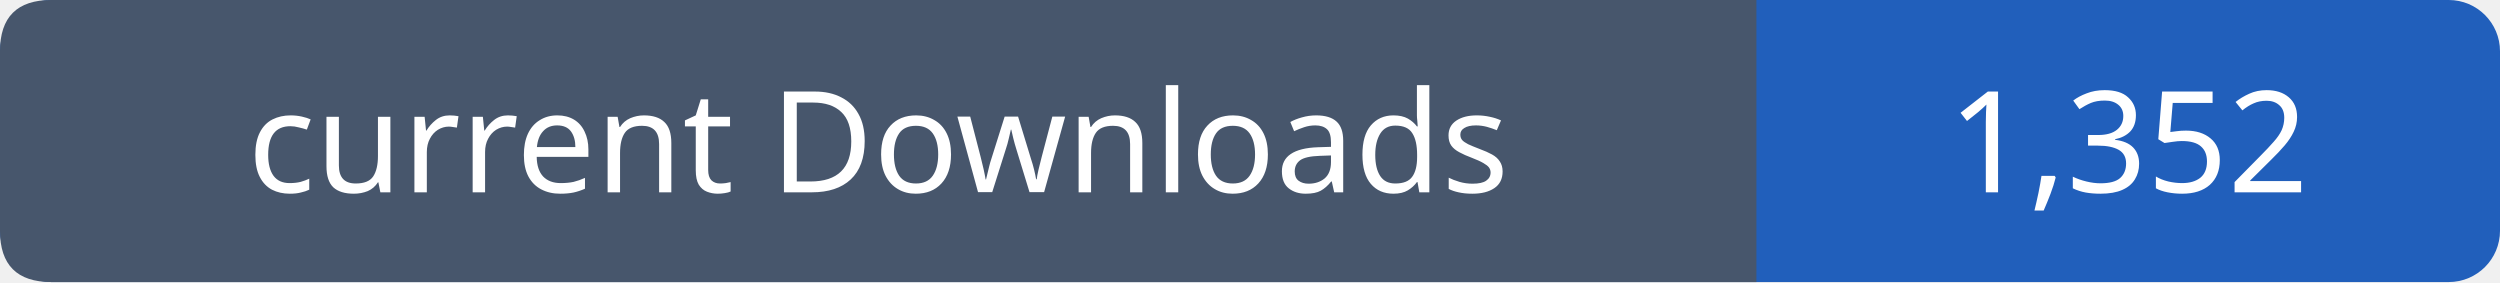
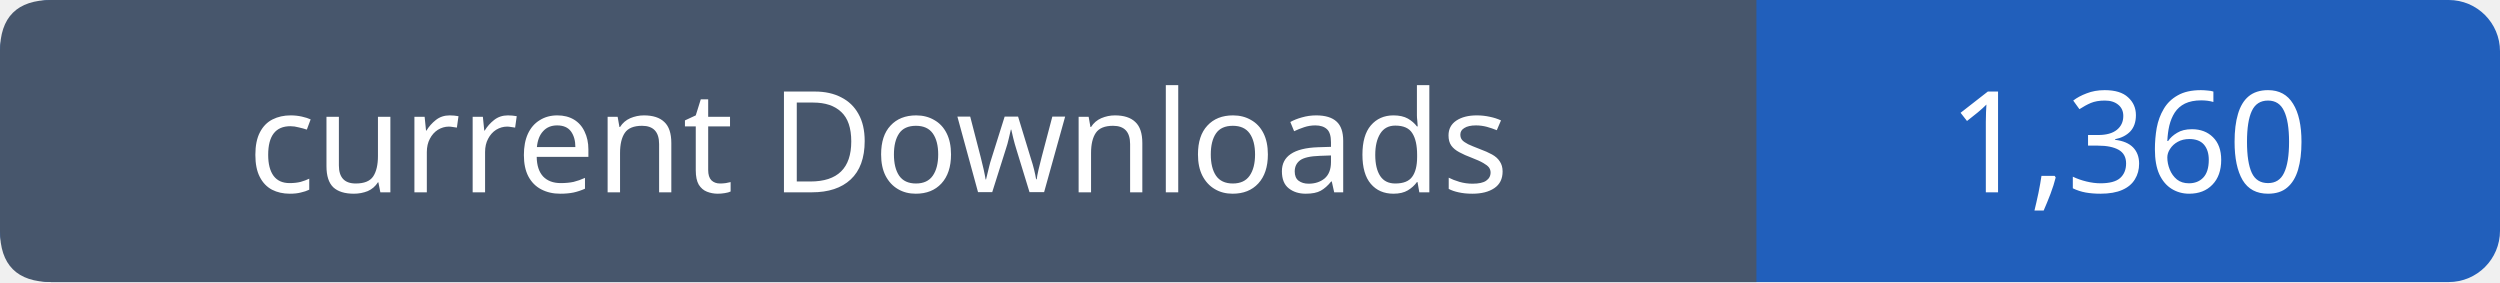
- <svg xmlns="http://www.w3.org/2000/svg" width="195" height="22" viewBox="0 0 195 22" role="img" aria-label="current Downloads: 1,352">
+ <svg xmlns="http://www.w3.org/2000/svg" width="195" height="22" viewBox="0 0 195 22" role="img" aria-label="current Downloads: 1,360">
  <rect width="195" height="22" rx="4" fill="#215fbb" />
  <path fill="#47566c" d="M4 0h133v22H4q-4 0-4-4V4q0-4 4-4" />
  <g font-family="Verdana,sans-serif" font-size="11" fill="white" text-anchor="middle">
    <text x="68.5" y="15">current Downloads</text>
-     <text x="166.0" y="15">1,352</text>
+     <text x="166.0" y="15">1,360</text>
  </g>
</svg>
